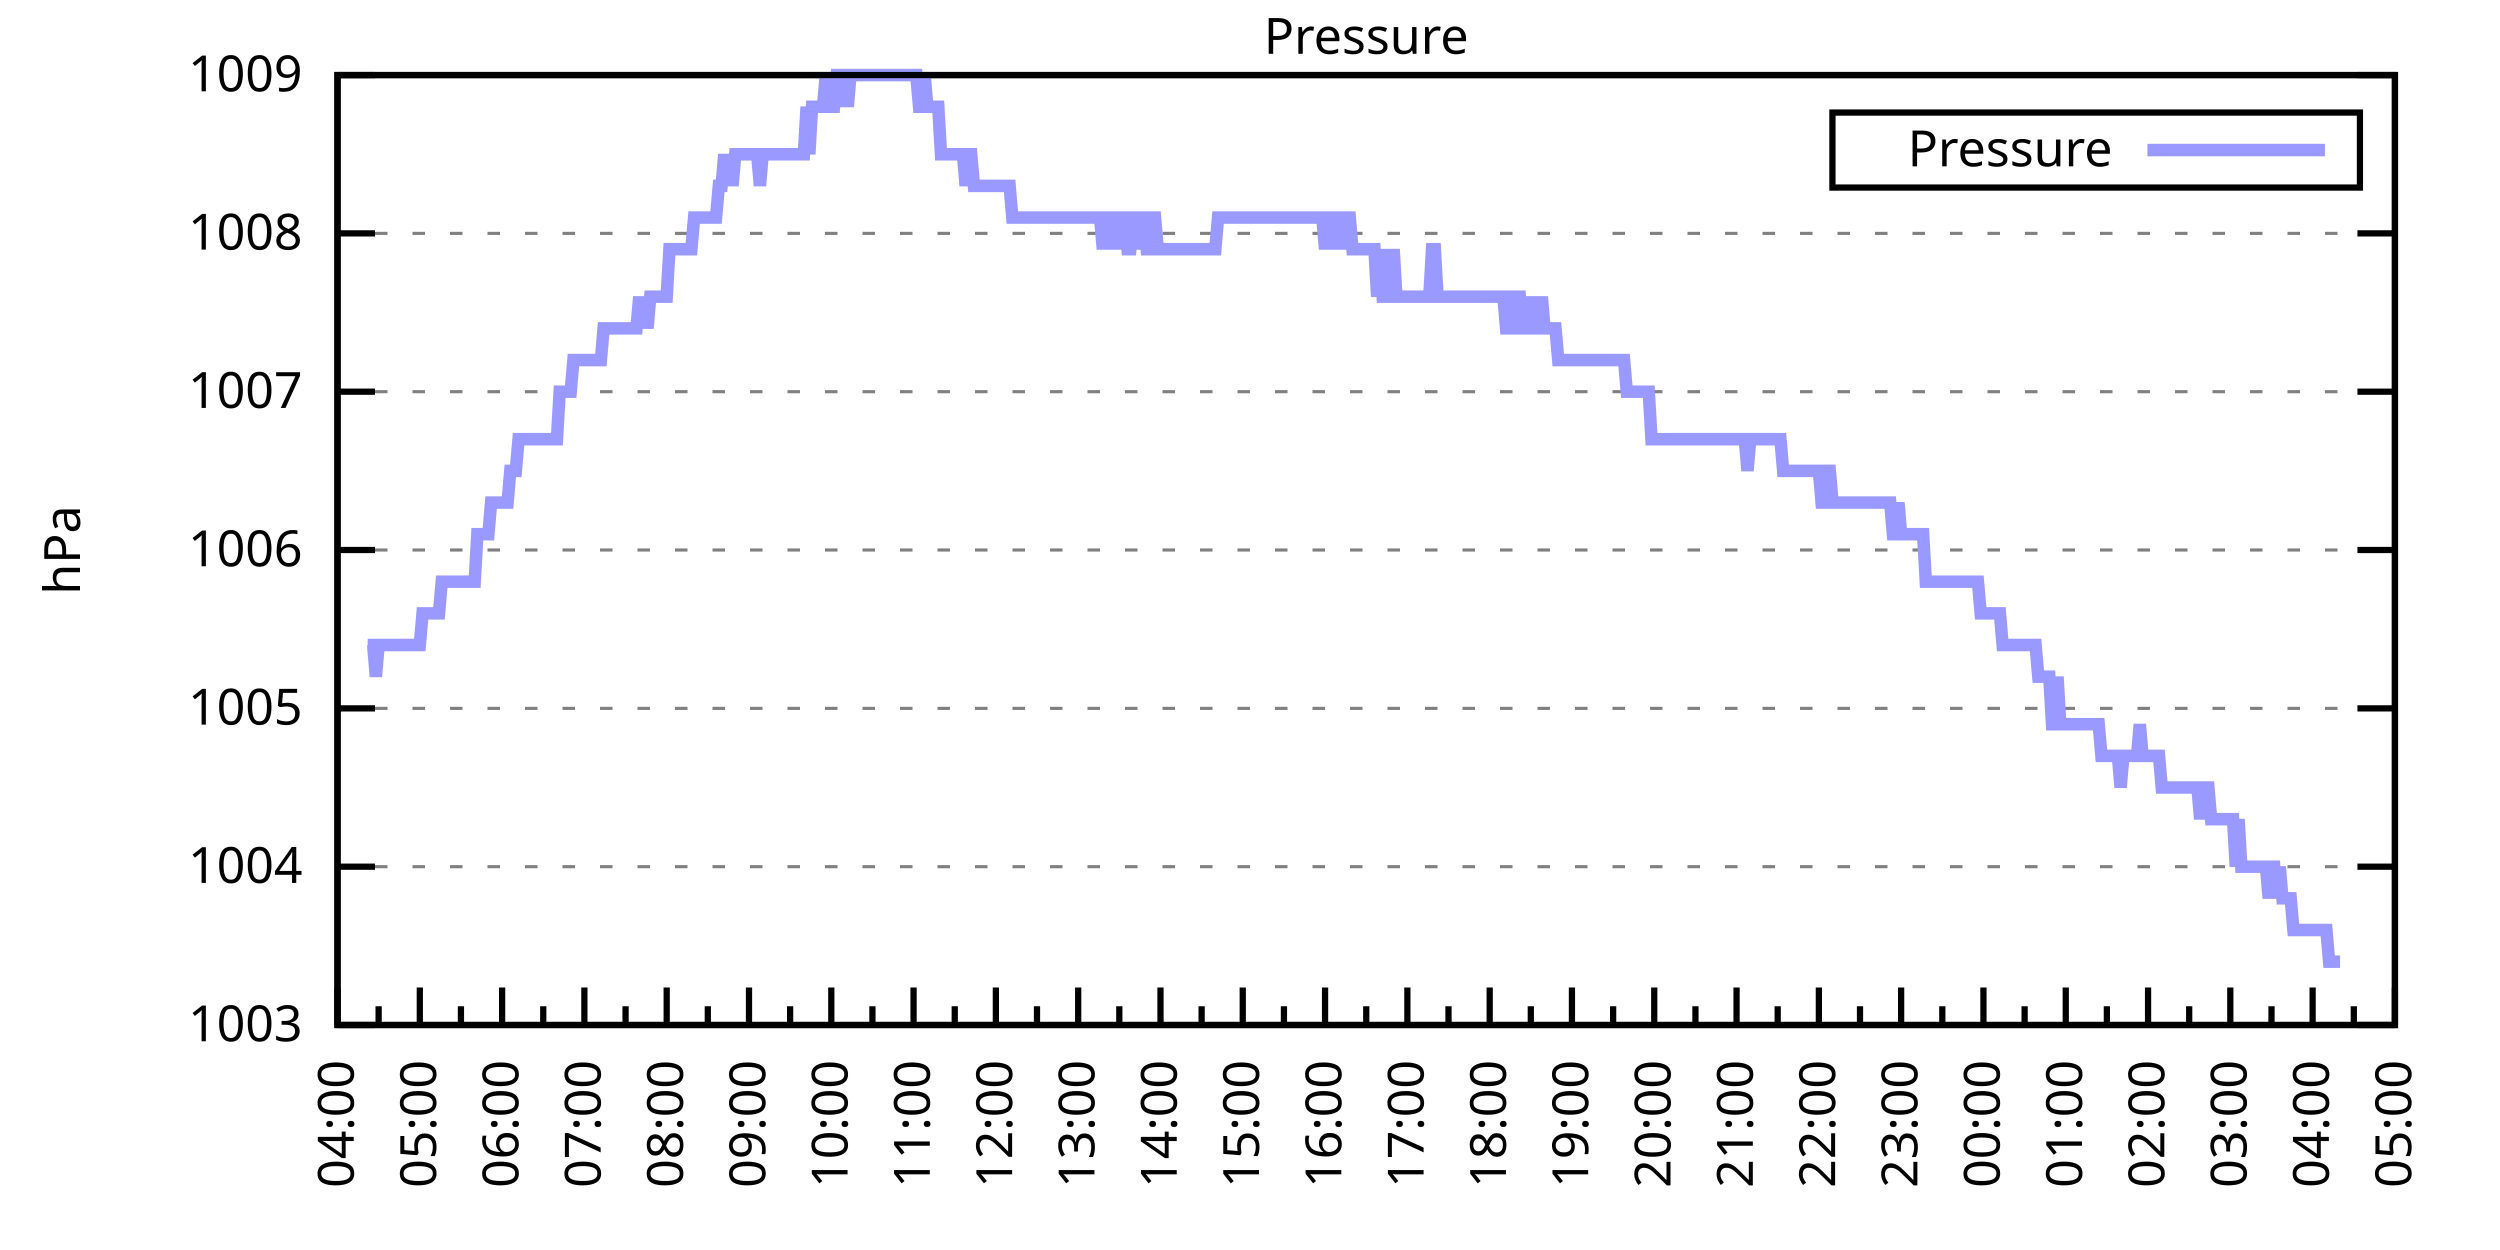
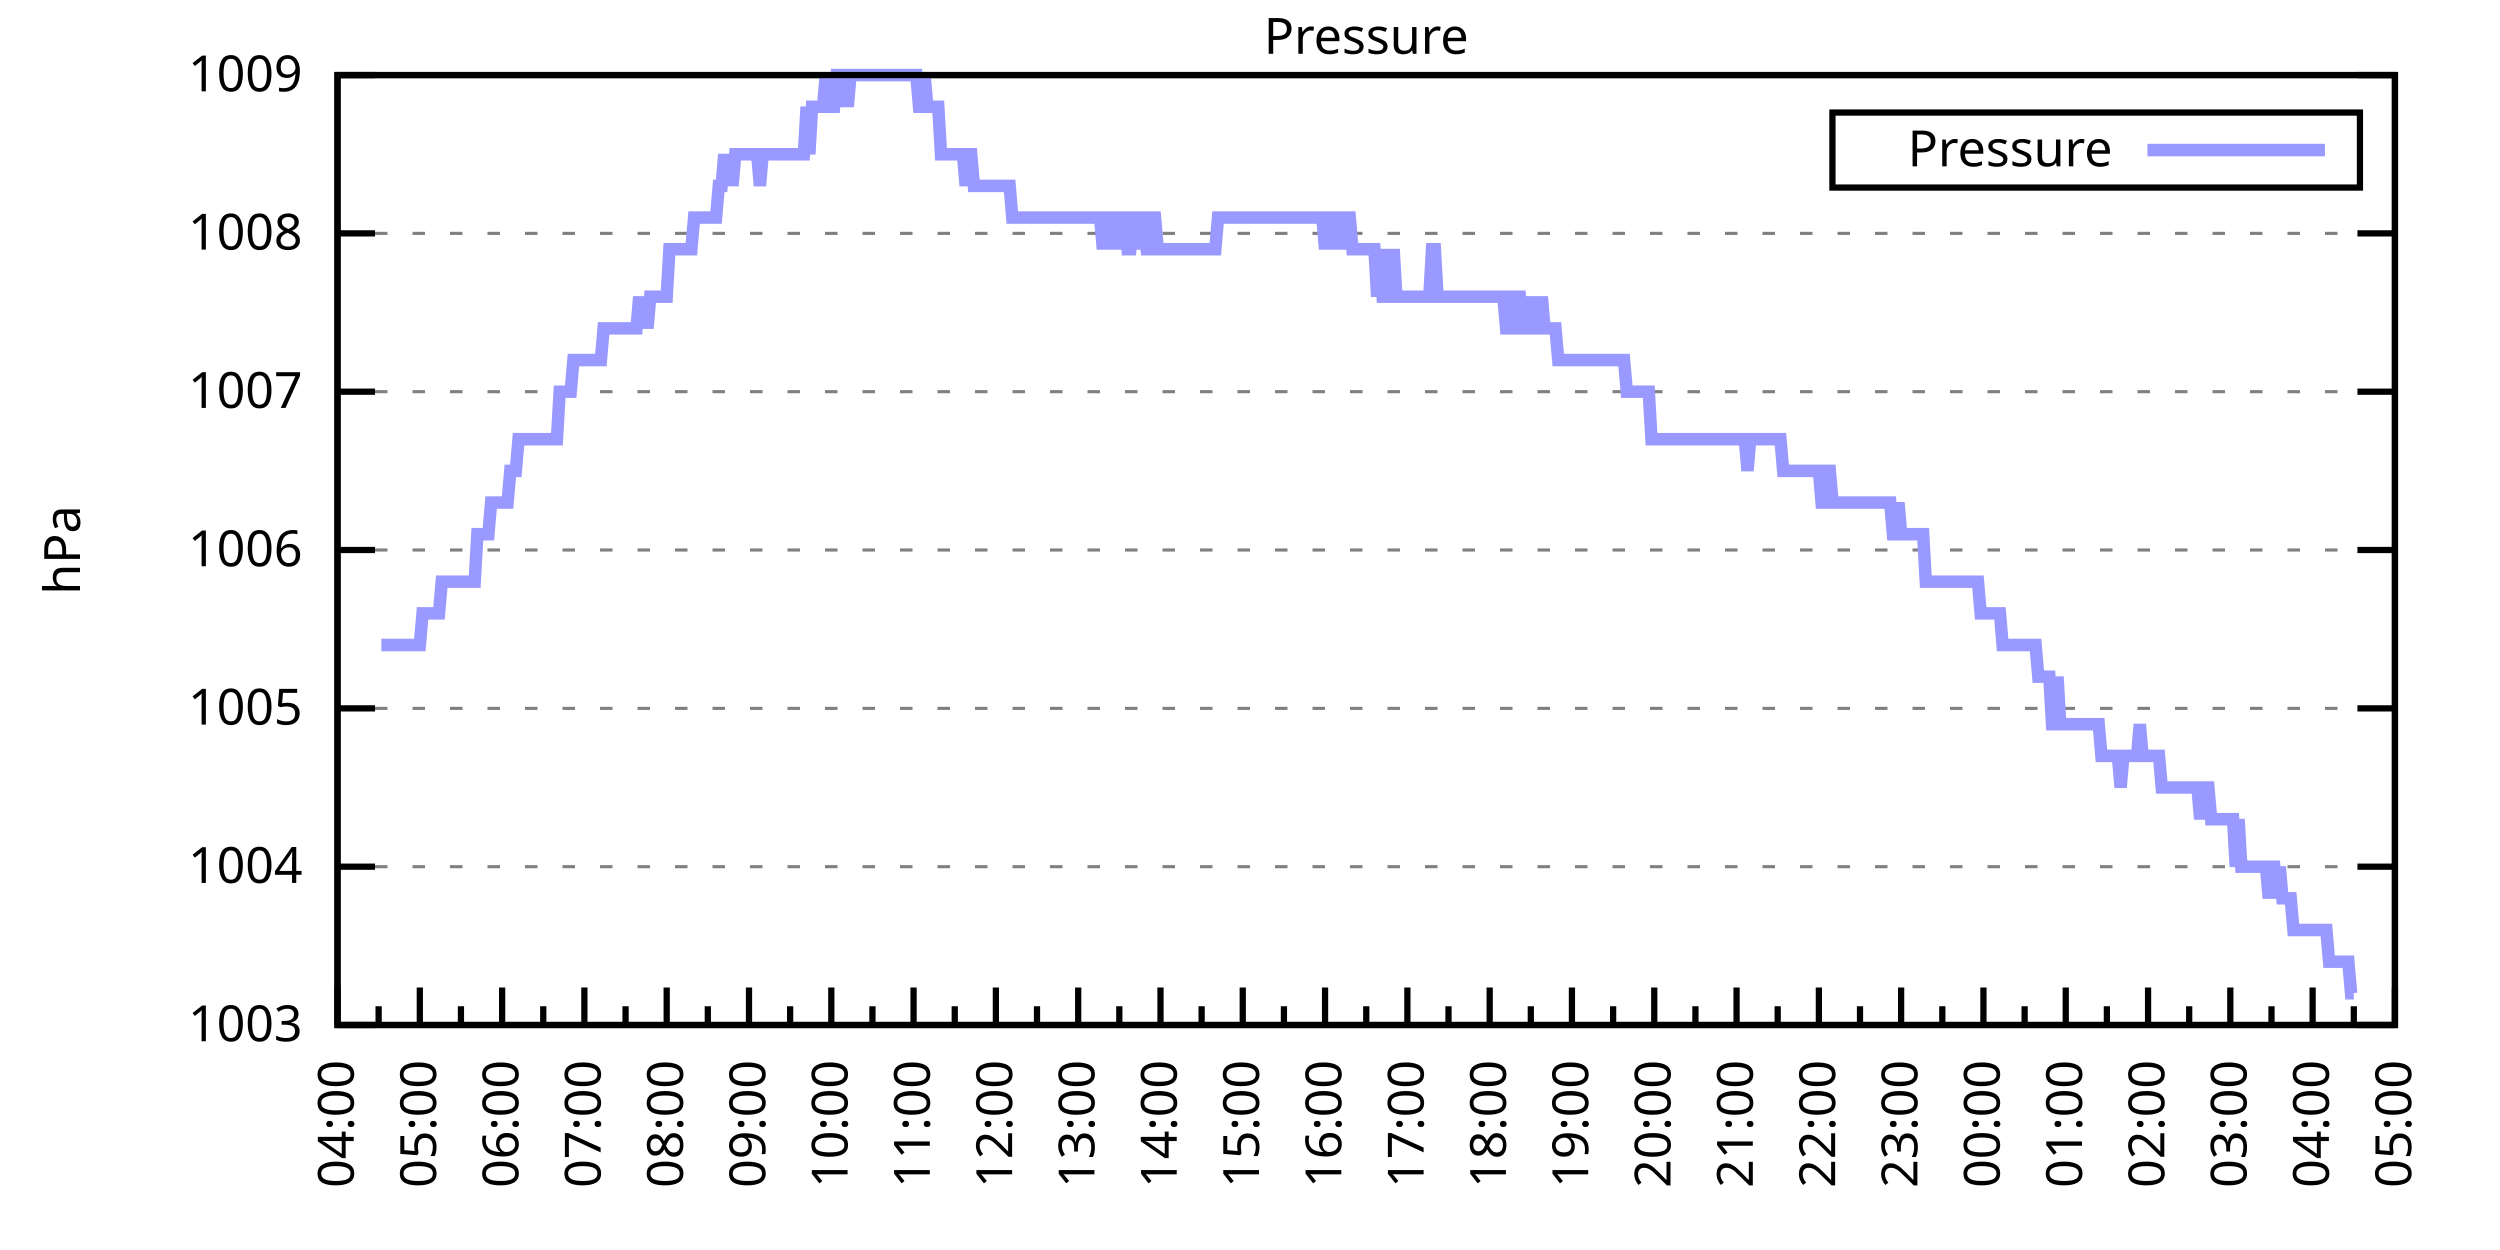
<svg xmlns="http://www.w3.org/2000/svg" xmlns:xlink="http://www.w3.org/1999/xlink" width="400" height="200" viewBox="0 0 400 200">
  <g id="gnuplot_canvas">
    <rect x="0" y="0" width="400" height="200" fill="none" />
    <defs>
      <circle id="gpDot" r="0.5" stroke-width="0.5" stroke="currentColor" />
      <path id="gpPt0" stroke-width="0.333" stroke="currentColor" d="M-1,0 h2 M0,-1 v2" />
      <path id="gpPt1" stroke-width="0.333" stroke="currentColor" d="M-1,-1 L1,1 M1,-1 L-1,1" />
      <path id="gpPt2" stroke-width="0.333" stroke="currentColor" d="M-1,0 L1,0 M0,-1 L0,1 M-1,-1 L1,1 M-1,1 L1,-1" />
      <rect id="gpPt3" stroke-width="0.333" stroke="currentColor" x="-1" y="-1" width="2" height="2" />
      <rect id="gpPt4" stroke-width="0.333" stroke="currentColor" fill="currentColor" x="-1" y="-1" width="2" height="2" />
      <circle id="gpPt5" stroke-width="0.333" stroke="currentColor" cx="0" cy="0" r="1" />
      <use xlink:href="#gpPt5" id="gpPt6" fill="currentColor" stroke="none" />
      <path id="gpPt7" stroke-width="0.333" stroke="currentColor" d="M0,-1.33 L-1.33,0.67 L1.33,0.67 z" />
      <use xlink:href="#gpPt7" id="gpPt8" fill="currentColor" stroke="none" />
      <use xlink:href="#gpPt7" id="gpPt9" stroke="currentColor" transform="rotate(180)" />
      <use xlink:href="#gpPt9" id="gpPt10" fill="currentColor" stroke="none" />
      <use xlink:href="#gpPt3" id="gpPt11" stroke="currentColor" transform="rotate(45)" />
      <use xlink:href="#gpPt11" id="gpPt12" fill="currentColor" stroke="none" />
      <path id="gpPt13" stroke-width="0.333" stroke="currentColor" d="M0,1.330 L1.265,0.411 L0.782,-1.067 L-0.782,-1.076 L-1.265,0.411 z" />
      <use xlink:href="#gpPt13" id="gpPt14" fill="currentColor" stroke="none" />
      <filter id="textbox" filterUnits="objectBoundingBox" x="0" y="0" height="1" width="1">
        <feFlood flood-color="white" flood-opacity="1" result="bgnd" />
        <feComposite in="SourceGraphic" in2="bgnd" operator="atop" />
      </filter>
      <filter id="greybox" filterUnits="objectBoundingBox" x="0" y="0" height="1" width="1">
        <feFlood flood-color="lightgrey" flood-opacity="1" result="grey" />
        <feComposite in="SourceGraphic" in2="grey" operator="atop" />
      </filter>
    </defs>
    <g fill="none" color="white" stroke="currentColor" stroke-width="1.00" stroke-linecap="butt" stroke-linejoin="miter">
</g>
    <g fill="none" color="black" stroke="currentColor" stroke-width="1.00" stroke-linecap="butt" stroke-linejoin="miter">
      <g stroke="none" shape-rendering="crispEdges">
        <polygon fill="rgb(255, 255, 255)" points="54.00,164.00 383.18,164.00 383.18,12.02 54.00,12.02 " />
      </g>
    </g>
    <g fill="none" color="black" stroke="currentColor" stroke-width="1.00" stroke-linecap="butt" stroke-linejoin="miter">
</g>
    <g fill="none" color="black" stroke="black" stroke-width="0.50" stroke-linecap="butt" stroke-linejoin="miter">
</g>
    <g fill="none" color="gray" stroke="currentColor" stroke-width="0.50" stroke-linecap="butt" stroke-linejoin="miter">
      <path stroke="gray" stroke-dasharray="2,4" class="gridline" d="M54.00,164.00 L383.19,164.00  " />
    </g>
    <g fill="none" color="gray" stroke="gray" stroke-width="1.00" stroke-linecap="butt" stroke-linejoin="miter">
</g>
    <g fill="none" color="black" stroke="currentColor" stroke-width="1.00" stroke-linecap="butt" stroke-linejoin="miter">
      <path stroke="black" d="M54.00,164.00 L60.00,164.00 M383.19,164.00 L377.19,164.00  " />
      <g transform="translate(48.40,166.60)" stroke="none" fill="black" font-family="Sans" font-size="8.00" text-anchor="end">
        <text>
          <tspan font-family="Sans"> 1003</tspan>
        </text>
      </g>
    </g>
    <g fill="none" color="black" stroke="currentColor" stroke-width="1.00" stroke-linecap="butt" stroke-linejoin="miter">
</g>
    <g fill="none" color="black" stroke="black" stroke-width="0.50" stroke-linecap="butt" stroke-linejoin="miter">
</g>
    <g fill="none" color="gray" stroke="currentColor" stroke-width="0.50" stroke-linecap="butt" stroke-linejoin="miter">
      <path stroke="gray" stroke-dasharray="2,4" class="gridline" d="M54.00,138.67 L383.19,138.67  " />
    </g>
    <g fill="none" color="gray" stroke="gray" stroke-width="1.00" stroke-linecap="butt" stroke-linejoin="miter">
</g>
    <g fill="none" color="black" stroke="currentColor" stroke-width="1.00" stroke-linecap="butt" stroke-linejoin="miter">
      <path stroke="black" d="M54.00,138.67 L60.00,138.67 M383.19,138.67 L377.19,138.67  " />
      <g transform="translate(48.40,141.27)" stroke="none" fill="black" font-family="Sans" font-size="8.00" text-anchor="end">
        <text>
          <tspan font-family="Sans"> 1004</tspan>
        </text>
      </g>
    </g>
    <g fill="none" color="black" stroke="currentColor" stroke-width="1.00" stroke-linecap="butt" stroke-linejoin="miter">
</g>
    <g fill="none" color="black" stroke="black" stroke-width="0.50" stroke-linecap="butt" stroke-linejoin="miter">
</g>
    <g fill="none" color="gray" stroke="currentColor" stroke-width="0.50" stroke-linecap="butt" stroke-linejoin="miter">
      <path stroke="gray" stroke-dasharray="2,4" class="gridline" d="M54.00,113.34 L383.19,113.34  " />
    </g>
    <g fill="none" color="gray" stroke="gray" stroke-width="1.00" stroke-linecap="butt" stroke-linejoin="miter">
</g>
    <g fill="none" color="black" stroke="currentColor" stroke-width="1.00" stroke-linecap="butt" stroke-linejoin="miter">
      <path stroke="black" d="M54.00,113.34 L60.00,113.34 M383.19,113.34 L377.19,113.34  " />
      <g transform="translate(48.40,115.94)" stroke="none" fill="black" font-family="Sans" font-size="8.00" text-anchor="end">
        <text>
          <tspan font-family="Sans"> 1005</tspan>
        </text>
      </g>
    </g>
    <g fill="none" color="black" stroke="currentColor" stroke-width="1.00" stroke-linecap="butt" stroke-linejoin="miter">
</g>
    <g fill="none" color="black" stroke="black" stroke-width="0.50" stroke-linecap="butt" stroke-linejoin="miter">
</g>
    <g fill="none" color="gray" stroke="currentColor" stroke-width="0.50" stroke-linecap="butt" stroke-linejoin="miter">
      <path stroke="gray" stroke-dasharray="2,4" class="gridline" d="M54.00,88.00 L383.19,88.00  " />
    </g>
    <g fill="none" color="gray" stroke="gray" stroke-width="1.00" stroke-linecap="butt" stroke-linejoin="miter">
</g>
    <g fill="none" color="black" stroke="currentColor" stroke-width="1.00" stroke-linecap="butt" stroke-linejoin="miter">
      <path stroke="black" d="M54.00,88.00 L60.00,88.00 M383.19,88.00 L377.19,88.00  " />
      <g transform="translate(48.40,90.60)" stroke="none" fill="black" font-family="Sans" font-size="8.00" text-anchor="end">
        <text>
          <tspan font-family="Sans"> 1006</tspan>
        </text>
      </g>
    </g>
    <g fill="none" color="black" stroke="currentColor" stroke-width="1.00" stroke-linecap="butt" stroke-linejoin="miter">
</g>
    <g fill="none" color="black" stroke="black" stroke-width="0.50" stroke-linecap="butt" stroke-linejoin="miter">
</g>
    <g fill="none" color="gray" stroke="currentColor" stroke-width="0.50" stroke-linecap="butt" stroke-linejoin="miter">
      <path stroke="gray" stroke-dasharray="2,4" class="gridline" d="M54.00,62.67 L383.19,62.67  " />
    </g>
    <g fill="none" color="gray" stroke="gray" stroke-width="1.00" stroke-linecap="butt" stroke-linejoin="miter">
</g>
    <g fill="none" color="black" stroke="currentColor" stroke-width="1.00" stroke-linecap="butt" stroke-linejoin="miter">
      <path stroke="black" d="M54.00,62.67 L60.00,62.67 M383.19,62.67 L377.19,62.67  " />
      <g transform="translate(48.40,65.27)" stroke="none" fill="black" font-family="Sans" font-size="8.00" text-anchor="end">
        <text>
          <tspan font-family="Sans"> 1007</tspan>
        </text>
      </g>
    </g>
    <g fill="none" color="black" stroke="currentColor" stroke-width="1.00" stroke-linecap="butt" stroke-linejoin="miter">
</g>
    <g fill="none" color="black" stroke="black" stroke-width="0.50" stroke-linecap="butt" stroke-linejoin="miter">
</g>
    <g fill="none" color="gray" stroke="currentColor" stroke-width="0.50" stroke-linecap="butt" stroke-linejoin="miter">
      <path stroke="gray" stroke-dasharray="2,4" class="gridline" d="M54.00,37.34 L383.19,37.34  " />
    </g>
    <g fill="none" color="gray" stroke="gray" stroke-width="1.00" stroke-linecap="butt" stroke-linejoin="miter">
</g>
    <g fill="none" color="black" stroke="currentColor" stroke-width="1.00" stroke-linecap="butt" stroke-linejoin="miter">
      <path stroke="black" d="M54.00,37.34 L60.00,37.34 M383.19,37.34 L377.19,37.34  " />
      <g transform="translate(48.40,39.94)" stroke="none" fill="black" font-family="Sans" font-size="8.00" text-anchor="end">
        <text>
          <tspan font-family="Sans"> 1008</tspan>
        </text>
      </g>
    </g>
    <g fill="none" color="black" stroke="currentColor" stroke-width="1.00" stroke-linecap="butt" stroke-linejoin="miter">
</g>
    <g fill="none" color="black" stroke="black" stroke-width="0.50" stroke-linecap="butt" stroke-linejoin="miter">
</g>
    <g fill="none" color="gray" stroke="currentColor" stroke-width="0.50" stroke-linecap="butt" stroke-linejoin="miter">
      <path stroke="gray" stroke-dasharray="2,4" class="gridline" d="M54.00,12.01 L383.19,12.01  " />
    </g>
    <g fill="none" color="gray" stroke="gray" stroke-width="1.00" stroke-linecap="butt" stroke-linejoin="miter">
</g>
    <g fill="none" color="black" stroke="currentColor" stroke-width="1.00" stroke-linecap="butt" stroke-linejoin="miter">
      <path stroke="black" d="M54.00,12.01 L60.00,12.01 M383.19,12.01 L377.19,12.01  " />
      <g transform="translate(48.40,14.61)" stroke="none" fill="black" font-family="Sans" font-size="8.00" text-anchor="end">
        <text>
          <tspan font-family="Sans"> 1009</tspan>
        </text>
      </g>
    </g>
    <g fill="none" color="black" stroke="currentColor" stroke-width="1.00" stroke-linecap="butt" stroke-linejoin="miter">
      <path stroke="black" d="M54.00,164.00 L54.00,158.00  " />
      <g transform="translate(56.60,169.60) rotate(270)" stroke="none" fill="black" font-family="Sans" font-size="8.00" text-anchor="end">
        <text>
          <tspan font-family="Sans">04:00</tspan>
        </text>
      </g>
    </g>
    <g fill="none" color="black" stroke="currentColor" stroke-width="1.00" stroke-linecap="butt" stroke-linejoin="miter">
      <path stroke="black" d="M60.58,164.00 L60.58,161.00 M67.17,164.00 L67.17,158.00  " />
      <g transform="translate(69.77,169.60) rotate(270)" stroke="none" fill="black" font-family="Sans" font-size="8.00" text-anchor="end">
        <text>
          <tspan font-family="Sans">05:00</tspan>
        </text>
      </g>
    </g>
    <g fill="none" color="black" stroke="currentColor" stroke-width="1.00" stroke-linecap="butt" stroke-linejoin="miter">
      <path stroke="black" d="M73.75,164.00 L73.75,161.00 M80.34,164.00 L80.34,158.00  " />
      <g transform="translate(82.94,169.60) rotate(270)" stroke="none" fill="black" font-family="Sans" font-size="8.00" text-anchor="end">
        <text>
          <tspan font-family="Sans">06:00</tspan>
        </text>
      </g>
    </g>
    <g fill="none" color="black" stroke="currentColor" stroke-width="1.00" stroke-linecap="butt" stroke-linejoin="miter">
      <path stroke="black" d="M86.92,164.00 L86.92,161.00 M93.50,164.00 L93.50,158.00  " />
      <g transform="translate(96.10,169.60) rotate(270)" stroke="none" fill="black" font-family="Sans" font-size="8.00" text-anchor="end">
        <text>
          <tspan font-family="Sans">07:00</tspan>
        </text>
      </g>
    </g>
    <g fill="none" color="black" stroke="currentColor" stroke-width="1.00" stroke-linecap="butt" stroke-linejoin="miter">
      <path stroke="black" d="M100.09,164.00 L100.09,161.00 M106.67,164.00 L106.67,158.00  " />
      <g transform="translate(109.27,169.60) rotate(270)" stroke="none" fill="black" font-family="Sans" font-size="8.00" text-anchor="end">
        <text>
          <tspan font-family="Sans">08:00</tspan>
        </text>
      </g>
    </g>
    <g fill="none" color="black" stroke="currentColor" stroke-width="1.00" stroke-linecap="butt" stroke-linejoin="miter">
      <path stroke="black" d="M113.25,164.00 L113.25,161.00 M119.84,164.00 L119.84,158.00  " />
      <g transform="translate(122.44,169.60) rotate(270)" stroke="none" fill="black" font-family="Sans" font-size="8.00" text-anchor="end">
        <text>
          <tspan font-family="Sans">09:00</tspan>
        </text>
      </g>
    </g>
    <g fill="none" color="black" stroke="currentColor" stroke-width="1.00" stroke-linecap="butt" stroke-linejoin="miter">
      <path stroke="black" d="M126.42,164.00 L126.42,161.00 M133.01,164.00 L133.01,158.00  " />
      <g transform="translate(135.61,169.60) rotate(270)" stroke="none" fill="black" font-family="Sans" font-size="8.00" text-anchor="end">
        <text>
          <tspan font-family="Sans">10:00</tspan>
        </text>
      </g>
    </g>
    <g fill="none" color="black" stroke="currentColor" stroke-width="1.00" stroke-linecap="butt" stroke-linejoin="miter">
      <path stroke="black" d="M139.59,164.00 L139.59,161.00 M146.17,164.00 L146.17,158.00  " />
      <g transform="translate(148.77,169.60) rotate(270)" stroke="none" fill="black" font-family="Sans" font-size="8.00" text-anchor="end">
        <text>
          <tspan font-family="Sans">11:00</tspan>
        </text>
      </g>
    </g>
    <g fill="none" color="black" stroke="currentColor" stroke-width="1.00" stroke-linecap="butt" stroke-linejoin="miter">
      <path stroke="black" d="M152.76,164.00 L152.76,161.00 M159.34,164.00 L159.34,158.00  " />
      <g transform="translate(161.94,169.60) rotate(270)" stroke="none" fill="black" font-family="Sans" font-size="8.00" text-anchor="end">
        <text>
          <tspan font-family="Sans">12:00</tspan>
        </text>
      </g>
    </g>
    <g fill="none" color="black" stroke="currentColor" stroke-width="1.00" stroke-linecap="butt" stroke-linejoin="miter">
      <path stroke="black" d="M165.92,164.00 L165.92,161.00 M172.51,164.00 L172.51,158.00  " />
      <g transform="translate(175.11,169.60) rotate(270)" stroke="none" fill="black" font-family="Sans" font-size="8.00" text-anchor="end">
        <text>
          <tspan font-family="Sans">13:00</tspan>
        </text>
      </g>
    </g>
    <g fill="none" color="black" stroke="currentColor" stroke-width="1.00" stroke-linecap="butt" stroke-linejoin="miter">
      <path stroke="black" d="M179.09,164.00 L179.09,161.00 M185.68,164.00 L185.68,158.00  " />
      <g transform="translate(188.28,169.60) rotate(270)" stroke="none" fill="black" font-family="Sans" font-size="8.00" text-anchor="end">
        <text>
          <tspan font-family="Sans">14:00</tspan>
        </text>
      </g>
    </g>
    <g fill="none" color="black" stroke="currentColor" stroke-width="1.00" stroke-linecap="butt" stroke-linejoin="miter">
      <path stroke="black" d="M192.26,164.00 L192.26,161.00 M198.84,164.00 L198.84,158.00  " />
      <g transform="translate(201.44,169.60) rotate(270)" stroke="none" fill="black" font-family="Sans" font-size="8.00" text-anchor="end">
        <text>
          <tspan font-family="Sans">15:00</tspan>
        </text>
      </g>
    </g>
    <g fill="none" color="black" stroke="currentColor" stroke-width="1.00" stroke-linecap="butt" stroke-linejoin="miter">
      <path stroke="black" d="M205.43,164.00 L205.43,161.00 M212.01,164.00 L212.01,158.00  " />
      <g transform="translate(214.61,169.60) rotate(270)" stroke="none" fill="black" font-family="Sans" font-size="8.00" text-anchor="end">
        <text>
          <tspan font-family="Sans">16:00</tspan>
        </text>
      </g>
    </g>
    <g fill="none" color="black" stroke="currentColor" stroke-width="1.00" stroke-linecap="butt" stroke-linejoin="miter">
      <path stroke="black" d="M218.60,164.00 L218.60,161.00 M225.18,164.00 L225.18,158.00  " />
      <g transform="translate(227.78,169.60) rotate(270)" stroke="none" fill="black" font-family="Sans" font-size="8.00" text-anchor="end">
        <text>
          <tspan font-family="Sans">17:00</tspan>
        </text>
      </g>
    </g>
    <g fill="none" color="black" stroke="currentColor" stroke-width="1.00" stroke-linecap="butt" stroke-linejoin="miter">
      <path stroke="black" d="M231.76,164.00 L231.76,161.00 M238.35,164.00 L238.35,158.00  " />
      <g transform="translate(240.95,169.60) rotate(270)" stroke="none" fill="black" font-family="Sans" font-size="8.00" text-anchor="end">
        <text>
          <tspan font-family="Sans">18:00</tspan>
        </text>
      </g>
    </g>
    <g fill="none" color="black" stroke="currentColor" stroke-width="1.00" stroke-linecap="butt" stroke-linejoin="miter">
      <path stroke="black" d="M244.93,164.00 L244.93,161.00 M251.51,164.00 L251.51,158.00  " />
      <g transform="translate(254.11,169.60) rotate(270)" stroke="none" fill="black" font-family="Sans" font-size="8.00" text-anchor="end">
        <text>
          <tspan font-family="Sans">19:00</tspan>
        </text>
      </g>
    </g>
    <g fill="none" color="black" stroke="currentColor" stroke-width="1.00" stroke-linecap="butt" stroke-linejoin="miter">
      <path stroke="black" d="M258.10,164.00 L258.10,161.00 M264.68,164.00 L264.68,158.00  " />
      <g transform="translate(267.28,169.60) rotate(270)" stroke="none" fill="black" font-family="Sans" font-size="8.00" text-anchor="end">
        <text>
          <tspan font-family="Sans">20:00</tspan>
        </text>
      </g>
    </g>
    <g fill="none" color="black" stroke="currentColor" stroke-width="1.00" stroke-linecap="butt" stroke-linejoin="miter">
      <path stroke="black" d="M271.27,164.00 L271.27,161.00 M277.85,164.00 L277.85,158.00  " />
      <g transform="translate(280.45,169.60) rotate(270)" stroke="none" fill="black" font-family="Sans" font-size="8.00" text-anchor="end">
        <text>
          <tspan font-family="Sans">21:00</tspan>
        </text>
      </g>
    </g>
    <g fill="none" color="black" stroke="currentColor" stroke-width="1.00" stroke-linecap="butt" stroke-linejoin="miter">
      <path stroke="black" d="M284.43,164.00 L284.43,161.00 M291.02,164.00 L291.02,158.00  " />
      <g transform="translate(293.62,169.60) rotate(270)" stroke="none" fill="black" font-family="Sans" font-size="8.00" text-anchor="end">
        <text>
          <tspan font-family="Sans">22:00</tspan>
        </text>
      </g>
    </g>
    <g fill="none" color="black" stroke="currentColor" stroke-width="1.00" stroke-linecap="butt" stroke-linejoin="miter">
      <path stroke="black" d="M297.60,164.00 L297.60,161.00 M304.18,164.00 L304.18,158.00  " />
      <g transform="translate(306.78,169.60) rotate(270)" stroke="none" fill="black" font-family="Sans" font-size="8.00" text-anchor="end">
        <text>
          <tspan font-family="Sans">23:00</tspan>
        </text>
      </g>
    </g>
    <g fill="none" color="black" stroke="currentColor" stroke-width="1.00" stroke-linecap="butt" stroke-linejoin="miter">
      <path stroke="black" d="M310.77,164.00 L310.77,161.00 M317.35,164.00 L317.35,158.00  " />
      <g transform="translate(319.95,169.60) rotate(270)" stroke="none" fill="black" font-family="Sans" font-size="8.00" text-anchor="end">
        <text>
          <tspan font-family="Sans">00:00</tspan>
        </text>
      </g>
    </g>
    <g fill="none" color="black" stroke="currentColor" stroke-width="1.00" stroke-linecap="butt" stroke-linejoin="miter">
      <path stroke="black" d="M323.94,164.00 L323.94,161.00 M330.52,164.00 L330.52,158.00  " />
      <g transform="translate(333.12,169.60) rotate(270)" stroke="none" fill="black" font-family="Sans" font-size="8.00" text-anchor="end">
        <text>
          <tspan font-family="Sans">01:00</tspan>
        </text>
      </g>
    </g>
    <g fill="none" color="black" stroke="currentColor" stroke-width="1.00" stroke-linecap="butt" stroke-linejoin="miter">
      <path stroke="black" d="M337.10,164.00 L337.10,161.00 M343.69,164.00 L343.69,158.00  " />
      <g transform="translate(346.29,169.60) rotate(270)" stroke="none" fill="black" font-family="Sans" font-size="8.00" text-anchor="end">
        <text>
          <tspan font-family="Sans">02:00</tspan>
        </text>
      </g>
    </g>
    <g fill="none" color="black" stroke="currentColor" stroke-width="1.00" stroke-linecap="butt" stroke-linejoin="miter">
      <path stroke="black" d="M350.27,164.00 L350.27,161.00 M356.85,164.00 L356.85,158.00  " />
      <g transform="translate(359.45,169.60) rotate(270)" stroke="none" fill="black" font-family="Sans" font-size="8.00" text-anchor="end">
        <text>
          <tspan font-family="Sans">03:00</tspan>
        </text>
      </g>
    </g>
    <g fill="none" color="black" stroke="currentColor" stroke-width="1.00" stroke-linecap="butt" stroke-linejoin="miter">
      <path stroke="black" d="M363.44,164.00 L363.44,161.00 M370.02,164.00 L370.02,158.00  " />
      <g transform="translate(372.62,169.60) rotate(270)" stroke="none" fill="black" font-family="Sans" font-size="8.00" text-anchor="end">
        <text>
          <tspan font-family="Sans">04:00</tspan>
        </text>
      </g>
    </g>
    <g fill="none" color="black" stroke="currentColor" stroke-width="1.00" stroke-linecap="butt" stroke-linejoin="miter">
      <path stroke="black" d="M376.61,164.00 L376.61,161.00 M383.19,164.00 L383.19,158.00  " />
      <g transform="translate(385.79,169.60) rotate(270)" stroke="none" fill="black" font-family="Sans" font-size="8.00" text-anchor="end">
        <text>
          <tspan font-family="Sans">05:00</tspan>
        </text>
      </g>
    </g>
    <g fill="none" color="black" stroke="currentColor" stroke-width="1.00" stroke-linecap="butt" stroke-linejoin="miter">
</g>
    <g fill="none" color="black" stroke="currentColor" stroke-width="1.00" stroke-linecap="butt" stroke-linejoin="miter">
      <path stroke="black" d="M54.00,12.01 L54.00,164.00 L383.19,164.00 L383.19,12.01 L54.00,12.01 Z  " />
    </g>
    <g fill="none" color="black" stroke="currentColor" stroke-width="1.00" stroke-linecap="butt" stroke-linejoin="miter">
      <g transform="translate(12.80,88.01) rotate(270)" stroke="none" fill="black" font-family="Sans" font-size="8.00" text-anchor="middle">
        <text>
          <tspan font-family="Sans">hPa</tspan>
        </text>
      </g>
    </g>
    <g fill="none" color="black" stroke="currentColor" stroke-width="1.00" stroke-linecap="butt" stroke-linejoin="miter">
</g>
    <g fill="none" color="black" stroke="currentColor" stroke-width="1.00" stroke-linecap="butt" stroke-linejoin="miter">
      <path stroke="black" d="M293.19,30.01 L293.19,18.01 L377.59,18.01 L377.59,30.01 L293.19,30.01 Z  " />
    </g>
    <g id="Pressure_plot_1">
      <g fill="none" color="white" stroke="black" stroke-width="2.00" stroke-linecap="butt" stroke-linejoin="miter">
</g>
      <g fill="none" color="black" stroke="currentColor" stroke-width="2.00" stroke-linecap="butt" stroke-linejoin="miter">
        <g transform="translate(337.99,26.61)" stroke="none" fill="black" font-family="Sans" font-size="8.00" text-anchor="end">
          <text>
            <tspan font-family="Sans">Pressure</tspan>
          </text>
        </g>
      </g>
      <g fill="none" color="black" stroke="currentColor" stroke-width="2.00" stroke-linecap="butt" stroke-linejoin="miter">
-         <path stroke="rgb(153, 153, 255)" d="M343.59,24.01 L371.99,24.01 M58.83,103.20 L59.27,103.20 L59.71,103.20 L60.14,108.27 L60.58,103.20 L61.02,103.20   L61.46,103.20 L61.90,103.20 L62.34,103.20 L62.78,103.20 L63.22,103.20 L63.66,103.20 L64.10,103.20 L64.53,103.20   L64.97,103.20 L65.41,103.20 L65.85,103.20 L66.29,103.20 L66.73,103.20 L67.17,103.20 L67.61,98.14 L68.05,98.14   L68.48,98.14 L68.92,98.14 L69.36,98.14 L69.80,98.14 L70.24,98.14 L70.68,93.07 L71.12,93.07 L71.56,93.07   L72.00,93.07 L72.43,93.07 L72.87,93.07 L73.31,93.07 L73.75,93.07 L74.19,93.07 L74.63,93.07 L75.07,93.07   L75.51,93.07 L75.95,93.07 L76.38,85.47 L76.82,85.47 L77.26,85.47 L77.70,85.47 L78.14,85.47 L78.58,80.41   L79.02,80.41 L79.46,80.41 L79.90,80.41 L80.34,80.41 L80.77,80.41 L81.21,80.41 L81.65,75.34 L82.09,75.34   L82.53,75.34 L82.97,70.27 L83.41,70.27 L83.85,70.27 L84.29,70.27 L84.72,70.27 L85.16,70.27 L85.60,70.27   L86.04,70.27 L86.48,70.27 L86.92,70.27 L87.36,70.27 L87.80,70.27 L88.24,70.27 L88.67,70.27 L89.11,70.27   L89.55,62.67 L89.99,62.67 L90.43,62.67 L90.87,62.67 L91.31,62.67 L91.75,57.61 L92.19,57.61 L92.62,57.61   L93.06,57.61 L93.50,57.61 L93.94,57.61 L94.38,57.61 L94.82,57.61 L95.26,57.61 L95.70,57.61 L96.14,57.61   L96.58,52.54 L97.01,52.54 L97.45,52.54 L97.89,52.54 L98.33,52.54 L98.77,52.54 L99.21,52.54 L99.65,52.54   L100.09,52.54 L100.53,52.54 L100.96,52.54 L101.40,52.54 L101.84,52.54 L102.28,47.47 L102.72,52.54 L103.16,47.47   L103.60,52.54 L104.04,47.47 L104.48,47.47 L104.91,47.47 L105.35,47.47 L105.79,47.47 L106.23,47.47 L106.67,47.47   L107.11,39.87 L107.55,39.87 L107.99,39.87 L108.43,39.87 L108.87,39.87 L109.30,39.87 L109.74,39.87 L110.18,39.87   L110.62,39.87 L111.06,34.81 L111.50,34.81 L111.94,34.81 L112.38,34.81 L112.82,34.81 L113.25,34.81 L113.69,34.81   L114.13,34.81 L114.57,34.81 L115.01,29.74 L115.45,29.74 L115.89,24.68 L116.33,29.74 L116.77,24.68 L117.20,29.74   L117.64,24.68 L118.08,24.68 L118.52,24.68 L118.96,24.68 L119.40,24.68 L119.84,24.68 L120.28,24.68 L120.72,24.68   L121.15,24.68 L121.59,29.74 L122.03,24.68 L122.47,24.68 L122.91,24.68 L123.35,24.68 L123.79,24.68 L124.23,24.68   L124.67,24.68 L125.11,24.68 L125.54,24.68 L125.98,24.68 L126.42,24.68 L126.86,24.68 L127.30,24.68 L127.74,24.68   L128.18,24.68 L128.62,24.68 L129.06,17.08 L129.49,24.68 L129.93,17.08 L130.37,17.08 L130.81,17.08 L131.25,17.08   L131.69,17.08 L132.13,12.01 L132.57,17.08 L133.01,17.08 L133.44,17.08 L133.88,12.01 L134.32,12.01 L134.76,17.08   L135.20,12.01 L135.64,17.08 L136.08,12.01 L136.52,12.01 L136.96,12.01 L137.39,12.01 L137.83,12.01 L138.27,12.01   L138.71,12.01 L139.15,12.01 L139.59,12.01 L140.03,12.01 L140.47,12.01 L140.91,12.01 L141.35,12.01 L141.78,12.01   L142.22,12.01 L142.66,12.01 L143.10,12.01 L143.54,12.01 L143.98,12.01 L144.42,12.01 L144.86,12.01 L145.30,12.01   L145.73,12.01 L146.17,12.01 L146.61,12.01 L147.05,17.08 L147.49,17.08 L147.93,12.01 L148.37,17.08 L148.81,17.08   L149.25,17.08 L149.68,17.08 L150.12,17.08 L150.56,24.68 L151.00,24.68 L151.44,24.68 L151.88,24.68 L152.32,24.68   L152.76,24.68 L153.20,24.68 L153.63,24.68 L154.07,24.68 L154.51,29.74 L154.95,24.68 L155.39,24.68 L155.83,29.74   L156.27,29.74 L156.71,29.74 L157.15,29.74 L157.59,29.74 L158.02,29.74 L158.46,29.74 L158.90,29.74 L159.34,29.74   L159.78,29.74 L160.22,29.74 L160.66,29.74 L161.10,29.74 L161.54,29.74 L161.97,34.81 L162.41,34.81 L162.85,34.81   L163.29,34.81 L163.73,34.81 L164.17,34.81 L164.61,34.81 L165.05,34.81 L165.49,34.81 L165.92,34.81 L166.36,34.81   L166.80,34.81 L167.24,34.81 L167.68,34.81 L168.12,34.81 L168.56,34.81 L169.00,34.81 L169.44,34.81 L169.87,34.81   L170.31,34.81 L170.75,34.81 L171.19,34.81 L171.63,34.81 L172.07,34.81 L172.51,34.81 L172.95,34.81 L173.39,34.81   L173.83,34.81 L174.26,34.81 L174.70,34.81 L175.14,34.81 L175.58,34.81 L176.02,34.81 L176.46,39.87 L176.90,34.81   L177.34,34.81 L177.78,39.87 L178.21,34.81 L178.65,34.81 L179.09,39.87 L179.53,34.81 L179.97,34.81 L180.41,39.87   L180.85,39.87 L181.29,34.81 L181.73,34.81 L182.16,39.87 L182.60,34.81 L183.04,34.81 L183.48,39.87 L183.92,39.87   L184.36,34.81 L184.80,34.81 L185.24,39.87 L185.68,39.87 L186.11,39.87 L186.55,39.87 L186.99,39.87 L187.43,39.87   L187.87,39.87 L188.31,39.87 L188.75,39.87 L189.19,39.87 L189.63,39.87 L190.07,39.87 L190.50,39.87 L190.94,39.87   L191.38,39.87 L191.82,39.87 L192.26,39.87 L192.70,39.87 L193.14,39.87 L193.58,39.87 L194.02,39.87 L194.45,39.87   L194.89,34.81 L195.33,34.81 L195.77,34.81 L196.21,34.81 L196.65,34.81 L197.09,34.81 L197.53,34.81 L197.97,34.81   L198.40,34.81 L198.84,34.81 L199.28,34.81 L199.72,34.81 L200.16,34.81 L200.60,34.81 L201.04,34.81 L201.48,34.81   L201.92,34.81 L202.35,34.81 L202.79,34.81 L203.23,34.81 L203.67,34.81 L204.11,34.81 L204.55,34.81 L204.99,34.81   L205.43,34.81 L205.87,34.81 L206.31,34.81 L206.74,34.81 L207.18,34.81 L207.62,34.81 L208.06,34.81 L208.50,34.81   L208.94,34.81 L209.38,34.81 L209.82,34.81 L210.26,34.81 L210.69,34.81 L211.13,34.81 L211.57,34.81 L212.01,39.87   L212.45,34.81 L212.89,34.81 L213.33,34.81 L213.77,39.87 L214.21,34.81 L214.64,39.87 L215.08,34.81 L215.52,34.81   L215.96,34.81 L216.40,39.87 L216.84,39.87 L217.28,39.87 L217.72,39.87 L218.16,39.87 L218.60,39.87 L219.03,39.87   L219.47,39.87 L219.91,39.87 L220.35,47.47 L220.79,39.87 L221.23,47.47 L221.67,47.47 L222.11,39.87 L222.55,47.47   L222.98,39.87 L223.42,47.47 L223.86,47.47 L224.30,47.47 L224.74,47.47 L225.18,47.47 L225.62,47.47 L226.06,47.47   L226.50,47.47 L226.93,47.47 L227.37,47.47 L227.81,47.47 L228.25,47.47 L228.69,47.47 L229.13,39.87 L229.57,39.87   L230.01,47.47 L230.45,47.47 L230.88,47.47 L231.32,47.47 L231.76,47.47 L232.20,47.47 L232.64,47.47 L233.08,47.47   L233.52,47.47 L233.96,47.47 L234.40,47.47 L234.84,47.47 L235.27,47.47 L235.71,47.47 L236.15,47.47 L236.59,47.47   L237.03,47.47 L237.47,47.47 L237.91,47.47 L238.35,47.47 L238.79,47.47 L239.22,47.47 L239.66,47.47 L240.10,47.47   L240.54,47.47 L240.98,52.54 L241.42,52.54 L241.86,52.54 L242.30,47.47 L242.74,47.47 L243.17,47.47 L243.61,52.54   L244.05,52.54 L244.49,52.54 L244.93,47.47 L245.37,52.54 L245.81,52.54 L246.25,52.54 L246.69,47.47 L247.12,52.54   L247.56,52.54 L248.00,52.54 L248.44,52.54 L248.88,52.54 L249.32,57.61 L249.76,57.61 L250.20,57.61 L250.64,57.61   L251.08,57.61 L251.51,57.61 L251.95,57.61 L252.39,57.61 L252.83,57.61 L253.27,57.61 L253.71,57.61 L254.15,57.61   L254.59,57.61 L255.03,57.61 L255.46,57.61 L255.90,57.61 L256.34,57.61 L256.78,57.61 L257.22,57.61 L257.66,57.61   L258.10,57.61 L258.54,57.61 L258.98,57.61 L259.41,57.61 L259.85,57.61 L260.29,62.67 L260.73,62.67 L261.17,62.67   L261.61,62.67 L262.05,62.67 L262.49,62.67 L262.93,62.67 L263.36,62.67 L263.80,62.67 L264.24,70.27 L264.68,70.27   L265.12,70.27 L265.56,70.27 L266.00,70.27 L266.44,70.27 L266.88,70.27 L267.32,70.27 L267.75,70.27 L268.19,70.27   L268.63,70.27 L269.07,70.27 L269.51,70.27 L269.95,70.27 L270.39,70.27 L270.83,70.27 L271.27,70.27 L271.70,70.27   L272.14,70.27 L272.58,70.27 L273.02,70.27 L273.46,70.27 L273.90,70.27 L274.34,70.27 L274.78,70.27 L275.22,70.27   L275.65,70.27 L276.09,70.27 L276.53,70.27 L276.97,70.27 L277.41,70.27 L277.85,70.27 L278.29,70.27 L278.73,70.27   L279.17,70.27 L279.60,75.34 L280.04,70.27 L280.48,70.27 L280.92,70.27 L281.36,70.27 L281.80,70.27 L282.24,70.27   L282.68,70.27 L283.12,70.27 L283.56,70.27 L283.99,70.27 L284.43,70.27 L284.87,70.27 L285.31,75.34 L285.75,75.34   L286.19,75.34 L286.63,75.34 L287.07,75.34 L287.51,75.34 L287.94,75.34 L288.38,75.34 L288.82,75.34 L289.26,75.34   L289.70,75.34 L290.14,75.34 L290.58,75.34 L291.02,75.34 L291.46,80.41 L291.89,80.41 L292.33,75.34 L292.77,75.34   L293.21,80.41 L293.65,80.41 L294.09,80.41 L294.53,80.41 L294.97,80.41 L295.41,80.41 L295.84,80.41 L296.28,80.41   L296.72,80.41 L297.16,80.41 L297.60,80.41 L298.04,80.41 L298.48,80.41 L298.92,80.41 L299.36,80.41 L299.80,80.41   L300.23,80.41 L300.67,80.41 L301.11,80.41 L301.55,80.41 L301.99,80.41 L302.43,80.41 L302.87,85.47 L303.31,85.47   L303.75,80.41 L304.18,85.47 L304.62,85.47 L305.06,85.47 L305.50,85.47 L305.94,85.47 L306.38,85.47 L306.82,85.47   L307.26,85.47 L307.70,85.47 L308.13,93.07 L308.57,93.07 L309.01,93.07 L309.45,93.07 L309.89,93.07 L310.33,93.07   L310.77,93.07 L311.21,93.07 L311.65,93.07 L312.08,93.07 L312.52,93.07 L312.96,93.07 L313.40,93.07 L313.84,93.07   L314.28,93.07 L314.72,93.07 L315.16,93.07 L315.60,93.07 L316.04,93.07 L316.47,93.07 L316.91,98.14 L317.35,98.14   L317.79,98.14 L318.23,98.14 L318.67,98.14 L319.11,98.14 L319.55,98.14 L319.99,98.14 L320.42,103.20 L320.86,103.20   L321.30,103.20 L321.74,103.20 L322.18,103.20 L322.62,103.20 L323.06,103.20 L323.50,103.20 L323.94,103.20 L324.37,103.20   L324.81,103.20 L325.25,103.20 L325.69,103.20 L326.13,108.27 L326.57,108.27 L327.01,108.27 L327.45,108.27 L327.89,108.27   L328.33,115.87 L328.76,115.87 L329.20,108.27 L329.64,115.87 L330.08,115.87 L330.52,115.87 L330.96,115.87 L331.40,115.87   L331.84,115.87 L332.28,115.87 L332.71,115.87 L333.15,115.87 L333.59,115.87 L334.03,115.87 L334.47,115.87 L334.91,115.87   L335.35,115.87 L335.79,115.87 L336.23,120.94 L336.66,120.94 L337.10,120.94 L337.54,120.94 L337.98,120.94 L338.42,120.94   L338.86,120.94 L339.30,126.00 L339.74,120.94 L340.18,120.94 L340.61,120.94 L341.05,120.94 L341.49,120.94 L341.93,120.94   L342.37,115.87 L342.81,120.94 L343.25,120.94 L343.69,120.94 L344.13,120.94 L344.57,120.94 L345.00,120.94 L345.44,120.94   L345.88,126.00 L346.32,126.00 L346.76,126.00 L347.20,126.00 L347.64,126.00 L348.08,126.00 L348.52,126.00 L348.95,126.00   L349.39,126.00 L349.83,126.00 L350.27,126.00 L350.71,126.00 L351.15,126.00 L351.59,126.00 L352.03,131.07 L352.47,126.00   L352.90,126.00 L353.34,126.00 L353.78,131.07 L354.22,131.07 L354.66,131.07 L355.10,131.07 L355.54,131.07 L355.98,131.07   L356.42,131.07 L356.85,131.07 L357.29,131.07 L357.73,138.67 L358.17,131.07 L358.61,138.67 L359.05,138.67 L359.49,138.67   L359.93,138.67 L360.37,138.67 L360.81,138.67 L361.24,138.67 L361.68,138.67 L362.12,138.67 L362.56,138.67 L363.00,143.73   L363.44,138.67 L363.88,138.67 L364.32,143.73 L364.76,138.67 L365.19,143.73 L365.63,143.73 L366.07,143.73 L366.51,143.73   L366.95,148.80 L367.39,148.80 L367.83,148.80 L368.27,148.80 L368.71,148.80 L369.14,148.80 L369.58,148.80 L370.02,148.80   L370.46,148.80 L370.90,148.80 L371.34,148.80 L371.78,148.80 L372.22,148.80 L372.66,153.87 L373.09,153.87 L373.53,153.87   L373.97,153.87 L374.41,153.87  " />
+         <path stroke="rgb(153, 153, 255)" d="M343.59,24.01 L371.99,24.01 M61.02,103.20 L61.46,103.20 L61.90,103.20 L62.34,103.20 L62.78,103.20 L63.22,103.20   L63.66,103.20 L64.10,103.20 L64.53,103.20 L64.97,103.20 L65.41,103.20 L65.85,103.20 L66.29,103.20 L66.73,103.20   L67.17,103.20 L67.61,98.14 L68.05,98.14 L68.48,98.14 L68.92,98.14 L69.36,98.14 L69.80,98.14 L70.24,98.14   L70.68,93.07 L71.12,93.07 L71.56,93.07 L72.00,93.07 L72.43,93.07 L72.87,93.07 L73.31,93.07 L73.75,93.07   L74.19,93.07 L74.63,93.07 L75.07,93.07 L75.51,93.07 L75.95,93.07 L76.38,85.47 L76.82,85.47 L77.26,85.47   L77.70,85.47 L78.14,85.47 L78.58,80.41 L79.02,80.41 L79.46,80.41 L79.90,80.41 L80.34,80.41 L80.77,80.41   L81.21,80.41 L81.65,75.34 L82.09,75.34 L82.53,75.34 L82.97,70.27 L83.41,70.27 L83.85,70.27 L84.29,70.27   L84.72,70.27 L85.16,70.27 L85.60,70.27 L86.04,70.27 L86.48,70.27 L86.92,70.27 L87.36,70.27 L87.80,70.27   L88.24,70.27 L88.67,70.27 L89.11,70.27 L89.55,62.67 L89.99,62.67 L90.43,62.67 L90.87,62.67 L91.31,62.67   L91.75,57.61 L92.19,57.61 L92.62,57.61 L93.06,57.61 L93.50,57.61 L93.94,57.61 L94.38,57.61 L94.82,57.61   L95.26,57.61 L95.70,57.61 L96.14,57.61 L96.58,52.54 L97.01,52.54 L97.45,52.54 L97.89,52.54 L98.33,52.54   L98.77,52.54 L99.21,52.54 L99.65,52.54 L100.09,52.54 L100.53,52.54 L100.96,52.54 L101.40,52.54 L101.84,52.54   L102.28,47.47 L102.72,52.54 L103.16,47.47 L103.60,52.54 L104.04,47.47 L104.48,47.47 L104.91,47.47 L105.35,47.47   L105.79,47.47 L106.23,47.47 L106.67,47.47 L107.11,39.87 L107.55,39.87 L107.99,39.87 L108.43,39.87 L108.87,39.87   L109.30,39.87 L109.74,39.87 L110.18,39.87 L110.62,39.87 L111.06,34.81 L111.50,34.81 L111.94,34.81 L112.38,34.81   L112.82,34.81 L113.25,34.81 L113.69,34.81 L114.13,34.81 L114.57,34.81 L115.01,29.74 L115.45,29.74 L115.89,24.68   L116.33,29.74 L116.77,24.68 L117.20,29.74 L117.64,24.68 L118.08,24.68 L118.52,24.68 L118.96,24.68 L119.40,24.68   L119.84,24.68 L120.28,24.68 L120.72,24.68 L121.15,24.68 L121.59,29.74 L122.03,24.68 L122.47,24.68 L122.91,24.68   L123.35,24.68 L123.79,24.68 L124.23,24.68 L124.67,24.68 L125.11,24.68 L125.54,24.68 L125.98,24.68 L126.42,24.68   L126.86,24.68 L127.30,24.68 L127.74,24.68 L128.18,24.68 L128.62,24.68 L129.06,17.08 L129.49,24.68 L129.93,17.08   L130.37,17.08 L130.81,17.08 L131.25,17.08 L131.69,17.08 L132.13,12.01 L132.57,17.08 L133.01,17.08 L133.44,17.08   L133.88,12.01 L134.32,12.01 L134.76,17.08 L135.20,12.01 L135.64,17.08 L136.08,12.01 L136.52,12.01 L136.96,12.01   L137.39,12.01 L137.83,12.01 L138.27,12.01 L138.71,12.01 L139.15,12.01 L139.59,12.01 L140.03,12.01 L140.47,12.01   L140.91,12.01 L141.35,12.01 L141.78,12.01 L142.22,12.01 L142.66,12.01 L143.10,12.01 L143.54,12.01 L143.98,12.01   L144.42,12.01 L144.86,12.01 L145.30,12.01 L145.73,12.01 L146.17,12.01 L146.61,12.01 L147.05,17.08 L147.49,17.08   L147.93,12.01 L148.37,17.08 L148.81,17.08 L149.25,17.08 L149.68,17.08 L150.12,17.08 L150.56,24.68 L151.00,24.68   L151.44,24.68 L151.88,24.68 L152.32,24.68 L152.76,24.68 L153.20,24.68 L153.63,24.68 L154.07,24.68 L154.51,29.74   L154.95,24.68 L155.39,24.68 L155.83,29.74 L156.27,29.74 L156.71,29.74 L157.15,29.74 L157.59,29.74 L158.02,29.74   L158.46,29.74 L158.90,29.74 L159.34,29.74 L159.78,29.74 L160.22,29.74 L160.66,29.74 L161.10,29.74 L161.54,29.74   L161.97,34.81 L162.41,34.81 L162.85,34.81 L163.29,34.81 L163.73,34.81 L164.17,34.81 L164.61,34.81 L165.05,34.81   L165.49,34.81 L165.92,34.81 L166.36,34.81 L166.80,34.81 L167.24,34.81 L167.68,34.81 L168.12,34.81 L168.56,34.81   L169.00,34.81 L169.44,34.81 L169.87,34.81 L170.31,34.81 L170.75,34.81 L171.19,34.81 L171.63,34.81 L172.07,34.81   L172.51,34.81 L172.95,34.81 L173.39,34.81 L173.83,34.81 L174.26,34.81 L174.70,34.81 L175.14,34.81 L175.58,34.81   L176.02,34.81 L176.46,39.87 L176.90,34.81 L177.34,34.81 L177.78,39.87 L178.21,34.81 L178.65,34.81 L179.09,39.87   L179.53,34.81 L179.97,34.81 L180.41,39.87 L180.85,39.87 L181.29,34.81 L181.73,34.81 L182.16,39.87 L182.60,34.81   L183.04,34.81 L183.48,39.87 L183.92,39.87 L184.36,34.81 L184.80,34.81 L185.24,39.87 L185.68,39.87 L186.11,39.87   L186.55,39.87 L186.99,39.87 L187.43,39.87 L187.87,39.87 L188.31,39.87 L188.75,39.87 L189.19,39.87 L189.63,39.87   L190.07,39.87 L190.50,39.87 L190.94,39.87 L191.38,39.87 L191.82,39.87 L192.26,39.87 L192.70,39.87 L193.14,39.87   L193.58,39.87 L194.02,39.87 L194.45,39.87 L194.89,34.81 L195.33,34.81 L195.77,34.81 L196.21,34.81 L196.65,34.81   L197.09,34.81 L197.53,34.81 L197.97,34.81 L198.40,34.81 L198.84,34.81 L199.28,34.81 L199.72,34.81 L200.16,34.81   L200.60,34.81 L201.04,34.81 L201.48,34.81 L201.92,34.81 L202.35,34.81 L202.79,34.81 L203.23,34.81 L203.67,34.81   L204.11,34.81 L204.55,34.81 L204.99,34.81 L205.43,34.81 L205.87,34.81 L206.31,34.81 L206.74,34.81 L207.18,34.81   L207.62,34.81 L208.06,34.81 L208.50,34.81 L208.94,34.81 L209.38,34.81 L209.82,34.81 L210.26,34.81 L210.69,34.81   L211.13,34.81 L211.57,34.81 L212.01,39.87 L212.45,34.81 L212.89,34.81 L213.33,34.81 L213.77,39.87 L214.21,34.81   L214.64,39.87 L215.08,34.81 L215.52,34.81 L215.96,34.81 L216.40,39.87 L216.84,39.87 L217.28,39.87 L217.72,39.87   L218.16,39.87 L218.60,39.87 L219.03,39.87 L219.47,39.87 L219.91,39.87 L220.35,47.47 L220.79,39.87 L221.23,47.47   L221.67,47.47 L222.11,39.87 L222.55,47.47 L222.98,39.87 L223.42,47.47 L223.86,47.47 L224.30,47.47 L224.74,47.47   L225.18,47.47 L225.62,47.47 L226.06,47.47 L226.50,47.47 L226.93,47.47 L227.37,47.47 L227.81,47.47 L228.25,47.47   L228.69,47.47 L229.13,39.87 L229.57,39.87 L230.01,47.47 L230.45,47.47 L230.88,47.47 L231.32,47.47 L231.76,47.47   L232.20,47.47 L232.64,47.47 L233.08,47.47 L233.52,47.47 L233.96,47.47 L234.40,47.47 L234.84,47.47 L235.27,47.47   L235.71,47.47 L236.15,47.47 L236.59,47.47 L237.03,47.47 L237.47,47.47 L237.91,47.47 L238.35,47.47 L238.79,47.47   L239.22,47.47 L239.66,47.47 L240.10,47.47 L240.54,47.47 L240.98,52.54 L241.42,52.54 L241.86,52.54 L242.30,47.47   L242.74,47.47 L243.17,47.47 L243.61,52.54 L244.05,52.54 L244.49,52.54 L244.93,47.47 L245.37,52.54 L245.81,52.54   L246.25,52.54 L246.69,47.47 L247.12,52.54 L247.56,52.54 L248.00,52.54 L248.44,52.54 L248.88,52.54 L249.32,57.61   L249.76,57.61 L250.20,57.61 L250.64,57.61 L251.08,57.61 L251.51,57.61 L251.95,57.61 L252.39,57.61 L252.83,57.61   L253.27,57.61 L253.71,57.61 L254.15,57.61 L254.59,57.61 L255.03,57.61 L255.46,57.61 L255.90,57.61 L256.34,57.61   L256.78,57.61 L257.22,57.61 L257.66,57.61 L258.10,57.61 L258.54,57.61 L258.98,57.61 L259.41,57.61 L259.85,57.61   L260.29,62.67 L260.73,62.67 L261.17,62.67 L261.61,62.67 L262.05,62.67 L262.49,62.67 L262.93,62.67 L263.36,62.67   L263.80,62.67 L264.24,70.27 L264.68,70.27 L265.12,70.27 L265.56,70.27 L266.00,70.27 L266.44,70.27 L266.88,70.27   L267.32,70.27 L267.75,70.27 L268.19,70.27 L268.63,70.27 L269.07,70.27 L269.51,70.27 L269.95,70.27 L270.39,70.27   L270.83,70.27 L271.27,70.27 L271.70,70.27 L272.14,70.27 L272.58,70.27 L273.02,70.27 L273.46,70.27 L273.90,70.27   L274.34,70.27 L274.78,70.27 L275.22,70.27 L275.65,70.27 L276.09,70.27 L276.53,70.27 L276.97,70.27 L277.41,70.27   L277.85,70.27 L278.29,70.27 L278.73,70.27 L279.17,70.27 L279.60,75.34 L280.04,70.27 L280.48,70.27 L280.92,70.27   L281.36,70.27 L281.80,70.27 L282.24,70.27 L282.68,70.27 L283.12,70.27 L283.56,70.27 L283.99,70.27 L284.43,70.27   L284.87,70.27 L285.31,75.34 L285.75,75.34 L286.19,75.34 L286.63,75.34 L287.07,75.34 L287.51,75.34 L287.94,75.34   L288.38,75.34 L288.82,75.34 L289.26,75.34 L289.70,75.34 L290.14,75.34 L290.58,75.34 L291.02,75.34 L291.46,80.41   L291.89,80.41 L292.33,75.34 L292.77,75.34 L293.21,80.41 L293.65,80.41 L294.09,80.41 L294.53,80.41 L294.97,80.41   L295.41,80.41 L295.84,80.41 L296.28,80.41 L296.72,80.41 L297.16,80.41 L297.60,80.41 L298.04,80.41 L298.48,80.41   L298.92,80.41 L299.36,80.41 L299.80,80.41 L300.23,80.41 L300.67,80.41 L301.11,80.41 L301.55,80.41 L301.99,80.41   L302.43,80.41 L302.87,85.47 L303.31,85.47 L303.75,80.41 L304.18,85.47 L304.62,85.47 L305.06,85.47 L305.50,85.47   L305.94,85.47 L306.38,85.47 L306.82,85.47 L307.26,85.47 L307.70,85.47 L308.13,93.07 L308.57,93.07 L309.01,93.07   L309.45,93.07 L309.89,93.07 L310.33,93.07 L310.77,93.07 L311.21,93.07 L311.65,93.07 L312.08,93.07 L312.52,93.07   L312.96,93.07 L313.40,93.07 L313.84,93.07 L314.28,93.07 L314.72,93.07 L315.16,93.07 L315.60,93.07 L316.04,93.07   L316.47,93.07 L316.91,98.14 L317.35,98.14 L317.79,98.14 L318.23,98.14 L318.67,98.14 L319.11,98.14 L319.55,98.14   L319.99,98.14 L320.42,103.20 L320.86,103.20 L321.30,103.20 L321.74,103.20 L322.18,103.20 L322.62,103.20 L323.06,103.20   L323.50,103.20 L323.94,103.20 L324.37,103.20 L324.81,103.20 L325.25,103.20 L325.69,103.20 L326.13,108.27 L326.57,108.27   L327.01,108.27 L327.45,108.27 L327.89,108.27 L328.33,115.87 L328.76,115.87 L329.20,108.27 L329.64,115.87 L330.08,115.87   L330.52,115.87 L330.96,115.87 L331.40,115.87 L331.84,115.87 L332.28,115.87 L332.71,115.87 L333.15,115.87 L333.59,115.87   L334.03,115.87 L334.47,115.87 L334.91,115.87 L335.35,115.87 L335.79,115.87 L336.23,120.94 L336.66,120.94 L337.10,120.94   L337.54,120.94 L337.98,120.94 L338.42,120.94 L338.86,120.94 L339.30,126.00 L339.74,120.94 L340.18,120.94 L340.61,120.94   L341.05,120.94 L341.49,120.94 L341.93,120.94 L342.37,115.87 L342.81,120.94 L343.25,120.94 L343.69,120.94 L344.13,120.94   L344.57,120.94 L345.00,120.94 L345.44,120.94 L345.88,126.00 L346.32,126.00 L346.76,126.00 L347.20,126.00 L347.64,126.00   L348.08,126.00 L348.52,126.00 L348.95,126.00 L349.39,126.00 L349.83,126.00 L350.27,126.00 L350.71,126.00 L351.15,126.00   L351.59,126.00 L352.03,131.07 L352.47,126.00 L352.90,126.00 L353.34,126.00 L353.78,131.07 L354.22,131.07 L354.66,131.07   L355.10,131.07 L355.54,131.07 L355.98,131.07 L356.42,131.07 L356.85,131.07 L357.29,131.07 L357.73,138.67 L358.17,131.07   L358.61,138.67 L359.05,138.67 L359.49,138.67 L359.93,138.67 L360.37,138.67 L360.81,138.67 L361.24,138.67 L361.68,138.67   L362.12,138.67 L362.56,138.67 L363.00,143.73 L363.44,138.67 L363.88,138.67 L364.32,143.73 L364.76,138.67 L365.19,143.73   L365.63,143.73 L366.07,143.73 L366.51,143.73 L366.95,148.80 L367.39,148.80 L367.83,148.80 L368.27,148.80 L368.71,148.80   L369.14,148.80 L369.58,148.80 L370.02,148.80 L370.46,148.80 L370.90,148.80 L371.34,148.80 L371.78,148.80 L372.22,148.80   L372.66,153.87 L373.09,153.87 L373.53,153.87 L373.97,153.87 L374.41,153.87 L374.85,153.87 L375.29,153.87 L375.73,153.87   L376.17,158.93 L376.61,158.93  " />
      </g>
    </g>
    <g fill="none" color="black" stroke="currentColor" stroke-width="2.00" stroke-linecap="butt" stroke-linejoin="miter">
</g>
    <g fill="none" color="black" stroke="black" stroke-width="1.00" stroke-linecap="butt" stroke-linejoin="miter">
</g>
    <g fill="none" color="black" stroke="currentColor" stroke-width="1.00" stroke-linecap="butt" stroke-linejoin="miter">
      <path stroke="black" d="M54.00,12.01 L54.00,164.00 L383.19,164.00 L383.19,12.01 L54.00,12.01 Z  " />
    </g>
    <g fill="none" color="black" stroke="currentColor" stroke-width="1.00" stroke-linecap="butt" stroke-linejoin="miter">
      <g transform="translate(218.59,8.61)" stroke="none" fill="black" font-family="Sans" font-size="8.00" text-anchor="middle">
        <text>
          <tspan font-family="Sans">Pressure</tspan>
        </text>
      </g>
    </g>
    <g fill="none" color="black" stroke="currentColor" stroke-width="1.00" stroke-linecap="butt" stroke-linejoin="miter">
</g>
  </g>
</svg>
